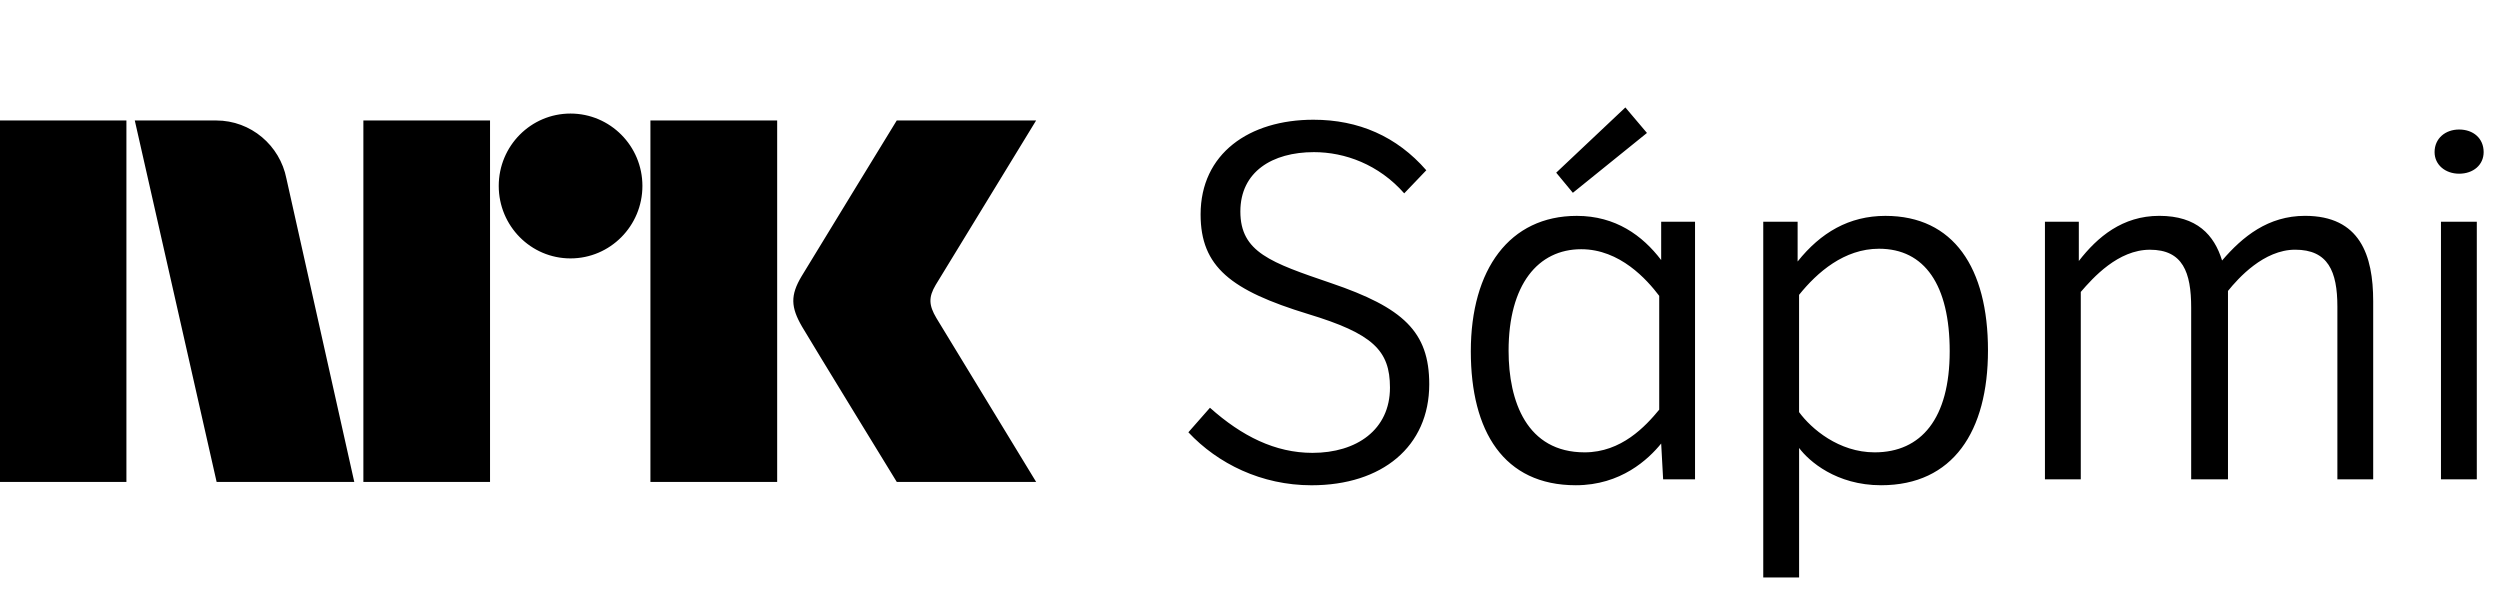
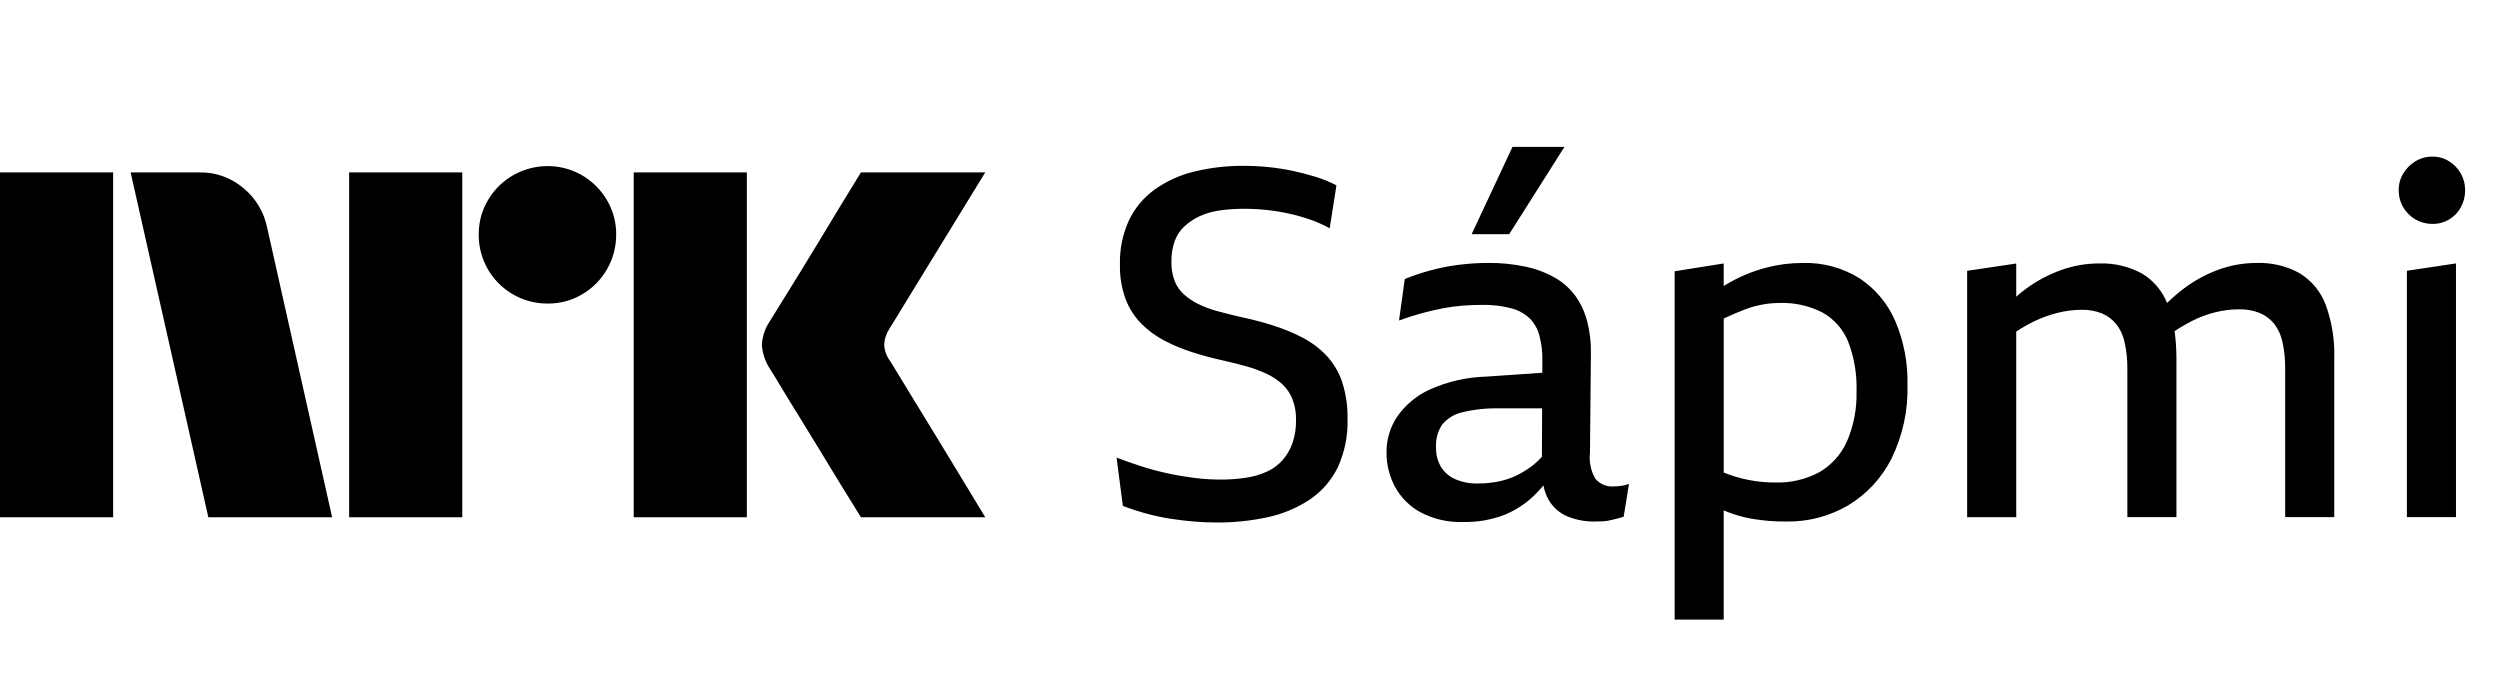
- <svg xmlns="http://www.w3.org/2000/svg" style="width:8.3em;height:2.0em" viewBox="0 0 83 20">
-   <path fill="currentColor" d="M81.643 4.3c.472 0 .814.294.814.75 0 .423-.342.717-.814.717-.456 0-.815-.293-.815-.717 0-.456.359-.75.815-.75zm-.603 11.614h1.19V7.362h-1.19m-12.023 0V8.665c.618-.798 1.449-1.499 2.671-1.499 1.254 0 1.824.636 2.085 1.483.684-.798 1.531-1.483 2.753-1.483 1.824 0 2.264 1.303 2.264 2.835v5.913h-1.189v-5.734c0-1.173-.31-1.89-1.401-1.89-1.042 0-1.889.945-2.231 1.369v6.255h-1.222v-5.701c0-1.173-.277-1.922-1.369-1.922-1.059 0-1.889.929-2.296 1.401v6.222h-1.19V7.362h1.124m-9.287 6.32c.407.554 1.32 1.336 2.509 1.336 1.548 0 2.492-1.124 2.492-3.356 0-2.199-.831-3.404-2.346-3.404-1.156 0-2.052.782-2.655 1.531v3.893zm-1.189 5.489V7.362h1.141V8.682c.766-.961 1.71-1.515 2.915-1.515 2.264 0 3.405 1.727 3.405 4.464 0 2.687-1.157 4.479-3.551 4.479-1.482 0-2.394-.799-2.72-1.238v4.3h-1.189zM53.962 3.567l.717.847-2.46 1.987-.553-.668 2.296-2.166zm1.124 6.255C54.679 9.285 53.783 8.274 52.496 8.274c-1.433 0-2.411 1.173-2.411 3.372 0 1.678.603 3.372 2.525 3.372 1.222 0 2.02-.864 2.476-1.417V9.822zm.065 4.903c-.423.521-1.336 1.385-2.834 1.385-2.395 0-3.486-1.792-3.486-4.447 0-2.72 1.287-4.496 3.518-4.496 1.287 0 2.183.652 2.802 1.467V7.362h1.124v8.552h-1.059l-.065-1.189zm-14.982-1.189c1.059.945 2.167 1.499 3.405 1.499 1.465 0 2.573-.766 2.573-2.166 0-1.238-.57-1.792-2.72-2.444-2.557-.782-3.567-1.564-3.567-3.306 0-2.02 1.613-3.144 3.746-3.144 1.499 0 2.769.554 3.747 1.678l-.733.766c-.847-.961-1.971-1.368-2.997-1.368-1.385 0-2.443.652-2.443 1.971 0 1.352 1.01 1.694 3.013 2.378 2.395.815 3.258 1.613 3.258 3.356 0 2.069-1.564 3.355-3.909 3.355-1.661 0-3.111-.717-4.088-1.759l.717-.815M31.088 10.559c-.252-.426-.266-.689-.023-1.1L34.399 4h-4.627s-2.78 4.542-3.16 5.173c-.376.63-.36 1.023.015 1.67C27.008 11.49 29.773 16 29.773 16h4.627s-3.275-5.374-3.312-5.441M21.594 16h4.208V4h-4.208m-2.654-.23c-1.316 0-2.382 1.075-2.382 2.403 0 1.327 1.065 2.406 2.382 2.406 1.319 0 2.388-1.079 2.388-2.406 0-1.328-1.07-2.403-2.388-2.403M12.064 16h4.205V4h-4.205M0 16h4.197V4H0m9.509 1.928C9.293 4.828 8.331 4 7.179 4H4.475l2.717 12h4.57L9.509 5.928z" />
+ <svg xmlns="http://www.w3.org/2000/svg" viewBox="0 0 87 24" fill="currentColor">
+   <path d="M0 18V6h3.937v12H0ZM9.294 7.91 11.558 18H7.25L4.546 6h2.416a2.276 2.276 0 0 1 1.513.55c.42.346.71.826.819 1.36ZM12.15 18V6h3.937v12H12.15Zm6.91-7.437a2.383 2.383 0 0 1-2.4-2.4 2.303 2.303 0 0 1 .322-1.2 2.411 2.411 0 0 1 3.278-.861c.356.21.653.506.862.862.215.363.326.778.321 1.2a2.4 2.4 0 0 1-1.183 2.079 2.303 2.303 0 0 1-1.2.32ZM22.053 18V6h3.937v12h-3.937Zm8.922-5.441c.01.011.095.15.253.414s.364.602.617 1.014a320.187 320.187 0 0 1 1.597 2.62c.247.41.529.875.845 1.393H29.96c-.27-.439-.516-.836-.736-1.191-.22-.355-.453-.738-.7-1.15-.248-.41-.493-.81-.736-1.2-.242-.388-.45-.729-.625-1.022a18.04 18.04 0 0 0-.363-.591 1.75 1.75 0 0 1-.287-.845c.016-.29.11-.57.27-.812.067-.112.191-.312.372-.6a182.106 182.106 0 0 0 1.37-2.23c.247-.411.48-.797.7-1.158L29.96 6h4.326L30.94 11.46a1.078 1.078 0 0 0-.17.54c.012.203.082.397.203.559ZM46.148 12.36a3.183 3.183 0 0 0-.837-.62 6.48 6.48 0 0 0-1.013-.416 11.43 11.43 0 0 0-1.105-.289 23.65 23.65 0 0 1-.812-.203 3.7 3.7 0 0 1-.67-.247 2.206 2.206 0 0 1-.51-.34 1.222 1.222 0 0 1-.327-.474 1.853 1.853 0 0 1-.109-.671 2.068 2.068 0 0 1 .109-.696c.069-.198.183-.376.335-.518.156-.146.334-.266.527-.357.22-.101.455-.17.695-.203.286-.042.574-.061.863-.06a7.221 7.221 0 0 1 1.574.17c.252.056.5.126.744.212.229.08.45.18.662.297l.234-1.494a4.138 4.138 0 0 0-.745-.305 9.917 9.917 0 0 0-.795-.204 7.846 7.846 0 0 0-.82-.127 8.461 8.461 0 0 0-.854-.043 7.034 7.034 0 0 0-1.758.204c-.49.12-.953.333-1.365.628-.379.276-.684.643-.887 1.07a3.498 3.498 0 0 0-.31 1.528c-.01.407.056.813.193 1.196.12.322.305.614.544.858.236.239.507.44.803.594.315.165.642.3.98.408.352.113.712.21 1.08.289.301.067.58.138.837.212.239.067.471.155.695.263.192.092.37.212.527.357.15.142.267.316.343.509.09.232.132.48.126.73.005.265-.035.53-.117.781-.074.218-.187.42-.335.594a1.614 1.614 0 0 1-.536.408 2.675 2.675 0 0 1-.728.22c-.308.048-.618.071-.929.068-.302 0-.604-.02-.904-.059-.313-.04-.625-.093-.938-.162a9.294 9.294 0 0 1-.912-.246 17.043 17.043 0 0 1-.846-.297l.218 1.681c.285.108.576.202.87.28.268.071.539.128.812.17.263.04.525.07.788.093.262.023.527.034.794.034.6.004 1.198-.059 1.784-.186a4.24 4.24 0 0 0 1.456-.612c.414-.278.75-.661.972-1.112a3.805 3.805 0 0 0 .343-1.706 3.881 3.881 0 0 0-.193-1.29 2.515 2.515 0 0 0-.553-.917ZM56.169 16.927a.754.754 0 0 1-.654-.272 1.477 1.477 0 0 1-.184-.9l.033-3.497a4.135 4.135 0 0 0-.133-1.087 2.678 2.678 0 0 0-.402-.866 2.284 2.284 0 0 0-.695-.628 3.531 3.531 0 0 0-1.013-.39A5.88 5.88 0 0 0 51.8 9.15c-.353 0-.706.022-1.055.068-.331.042-.658.107-.98.195a8.032 8.032 0 0 0-.879.297l-.2 1.443a10.035 10.035 0 0 1 1.523-.424 6.05 6.05 0 0 1 .695-.093c.228-.017.454-.026.678-.026.341-.007.682.033 1.013.119.241.061.463.184.645.357.161.168.277.375.334.603.072.28.106.568.1.857l-.001.426-1.957.134a5.142 5.142 0 0 0-1.942.441c-.459.204-.855.53-1.147.943a2.214 2.214 0 0 0-.377 1.248c-.003.417.098.83.293 1.197.205.378.513.687.887.89.457.242.968.359 1.482.34a3.81 3.81 0 0 0 1.415-.237c.392-.155.75-.386 1.055-.679.116-.113.226-.231.33-.356.032.176.093.345.18.5.15.26.38.463.653.578.304.123.628.184.955.178.1 0 .198-.003.293-.008.093-.006.185-.02.276-.043l.243-.06c.065-.014.13-.034.192-.059l.184-1.137a1.471 1.471 0 0 1-.284.068 1.9 1.9 0 0 1-.234.016Zm-2.788-.764a3.22 3.22 0 0 1-.587.374 2.626 2.626 0 0 1-.652.22 3.664 3.664 0 0 1-.712.068 1.86 1.86 0 0 1-.795-.153 1.096 1.096 0 0 1-.494-.432 1.283 1.283 0 0 1-.168-.67c-.016-.284.06-.565.218-.8.182-.215.43-.364.703-.424a5.04 5.04 0 0 1 1.306-.135h1.466l-.007 1.685a2.275 2.275 0 0 1-.279.267ZM54.444 5.11h-1.808l-1.423 3.04h1.306l1.925-3.04ZM64.715 9.686a3.56 3.56 0 0 0-2-.535 5.045 5.045 0 0 0-1.24.16 5.343 5.343 0 0 0-1.49.642v-.785l-1.707.272v12.122h1.707v-3.801l.034.015c.31.13.632.224.963.28.39.065.785.097 1.18.093a4.136 4.136 0 0 0 2.151-.56 4.008 4.008 0 0 0 1.507-1.621 5.488 5.488 0 0 0 .56-2.59 5.34 5.34 0 0 0-.426-2.207 3.399 3.399 0 0 0-1.239-1.485Zm-.443 5.679c-.201.45-.539.825-.963 1.07-.472.25-1 .373-1.532.356a4.72 4.72 0 0 1-1.791-.346v-5.358c.022-.01.045-.024.067-.034.245-.114.474-.21.686-.29a3.397 3.397 0 0 1 1.189-.22 3.06 3.06 0 0 1 1.49.33c.404.224.72.58.896 1.01.213.552.312 1.141.293 1.733a4.099 4.099 0 0 1-.335 1.749ZM80.026 9.507a2.882 2.882 0 0 0-1.49-.356 3.873 3.873 0 0 0-1.323.23 4.646 4.646 0 0 0-1.205.652 6.136 6.136 0 0 0-.594.51 2.12 2.12 0 0 0-.863-1.019 2.921 2.921 0 0 0-1.507-.356c-.447 0-.892.077-1.314.229a4.74 4.74 0 0 0-1.565.928V9.17l-1.708.255v8.574h1.708v-6.46c.2-.134.41-.254.627-.359.266-.127.544-.227.83-.297.262-.066.532-.1.803-.102.249-.008.496.036.728.127.192.083.361.21.494.374.146.189.246.41.293.645.066.304.096.614.092.925v5.145h1.708v-5.501c.001-.325-.02-.65-.065-.971.194-.13.394-.247.6-.353.262-.134.537-.236.821-.306.269-.067.544-.101.82-.102.246-.006.491.037.72.127.196.08.368.21.503.374.145.189.246.41.293.645.065.304.096.614.092.925v5.162h1.708v-5.518a4.993 4.993 0 0 0-.302-1.885 2.18 2.18 0 0 0-.904-1.086ZM83.76 17.997h1.708v-8.83l-1.708.256v8.574ZM85.635 6.035a1.19 1.19 0 0 0-.41-.424 1.072 1.072 0 0 0-.578-.161 1.114 1.114 0 0 0-.586.16c-.174.104-.321.25-.427.425-.106.176-.161.38-.159.586-.001.21.053.415.16.594a1.16 1.16 0 0 0 1.013.577 1.099 1.099 0 0 0 .988-.577c.1-.181.152-.386.15-.594a1.159 1.159 0 0 0-.151-.586Z" />
</svg>
